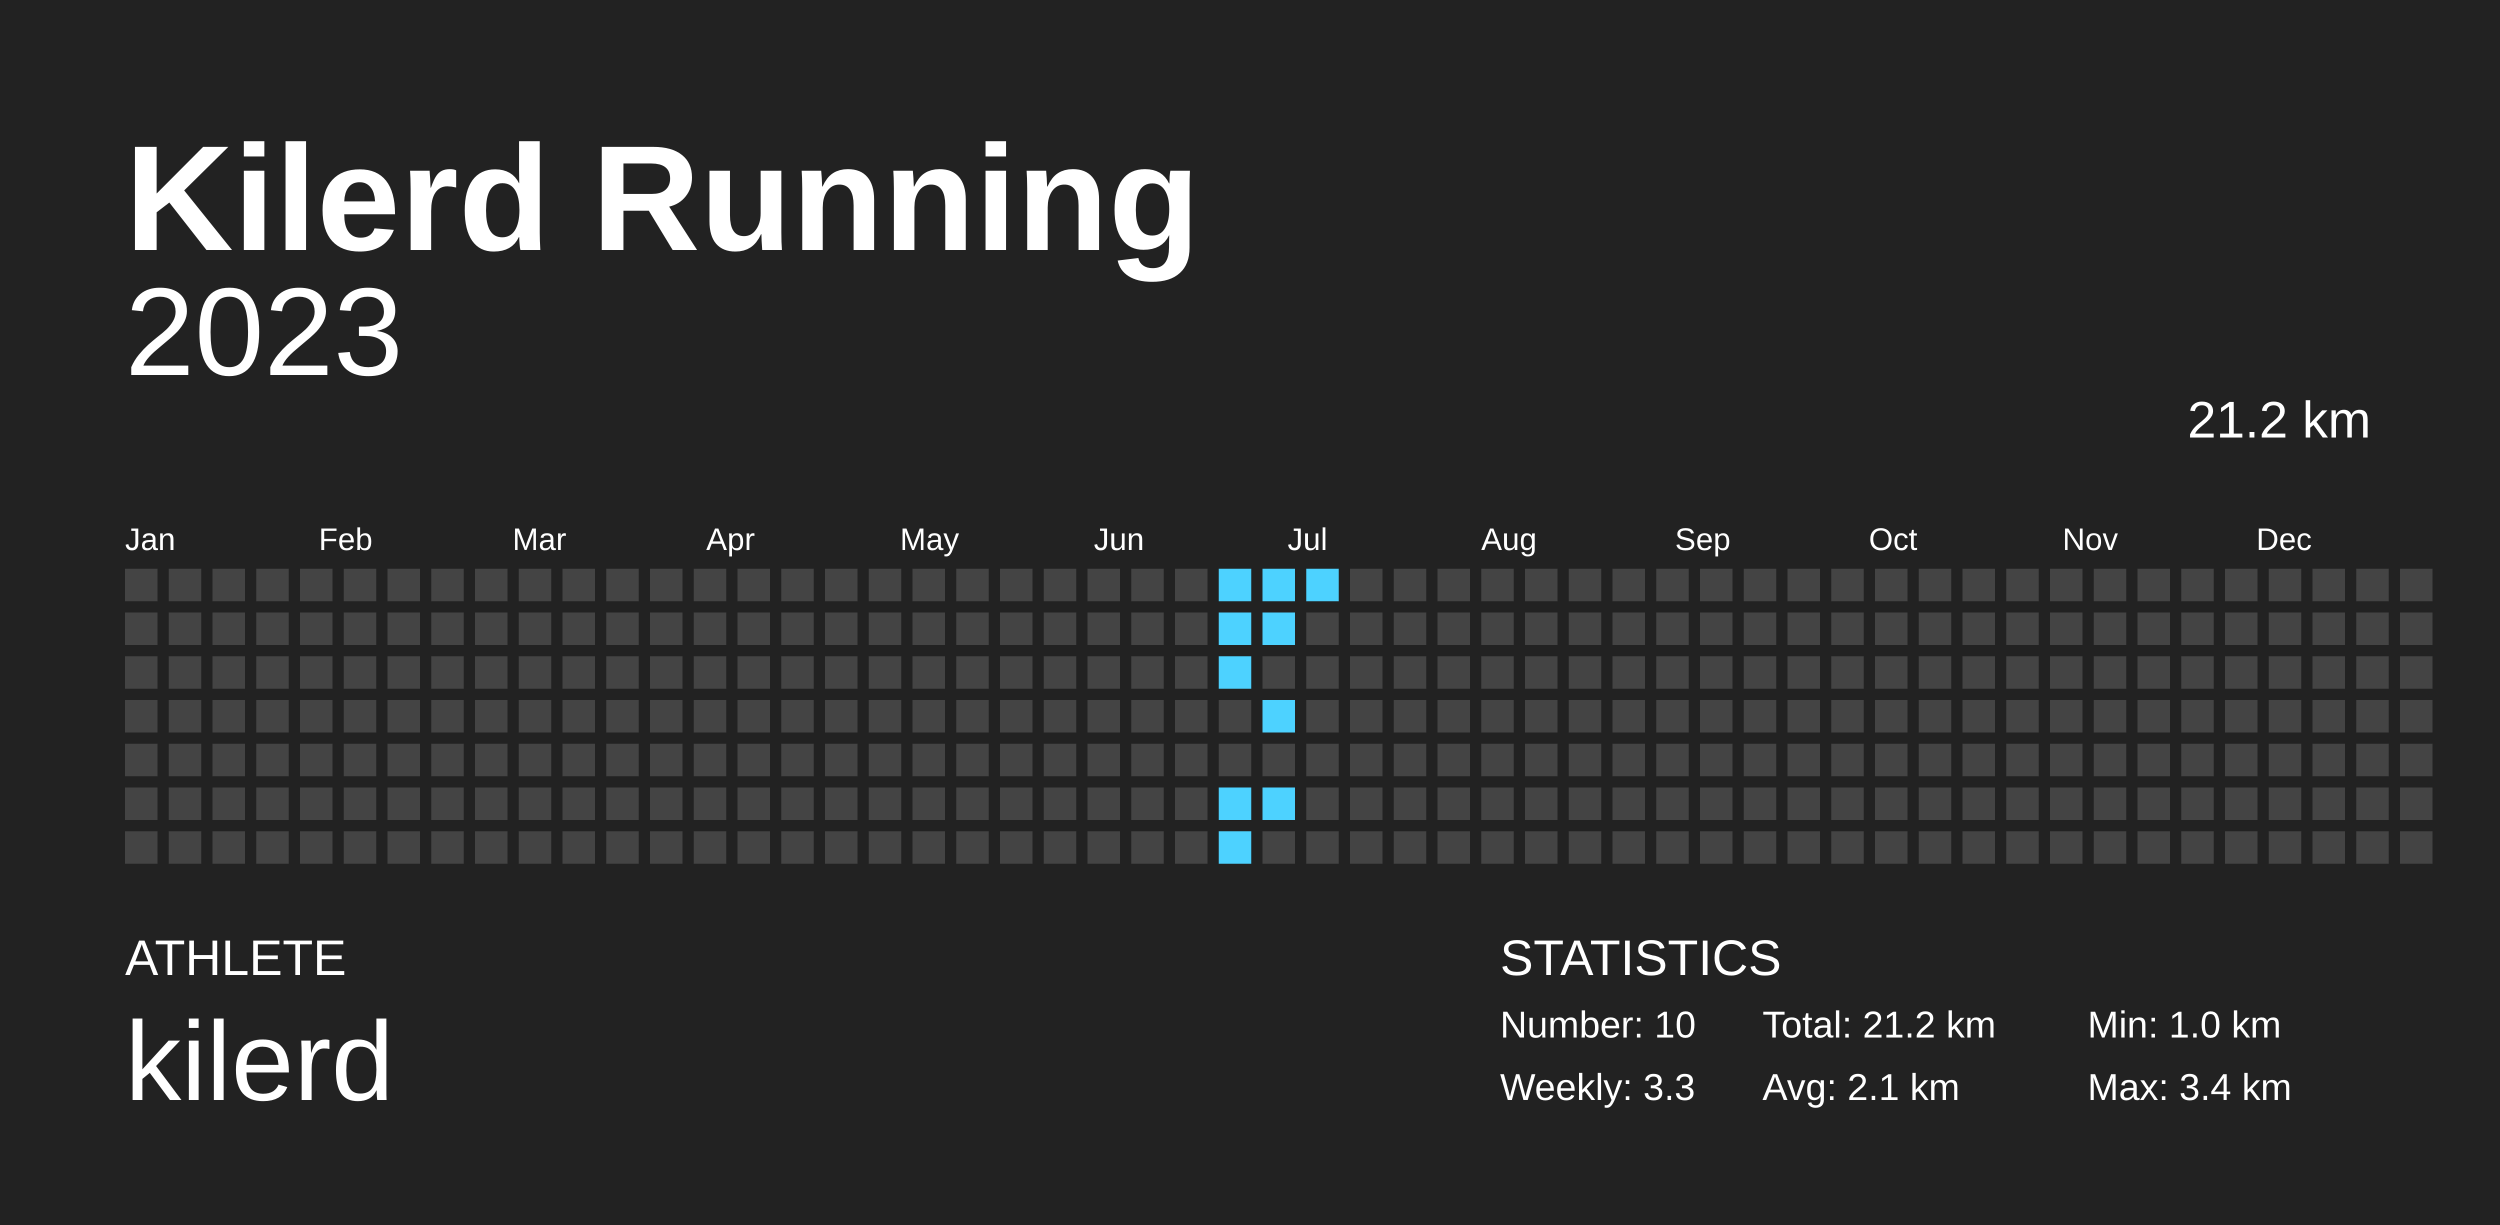
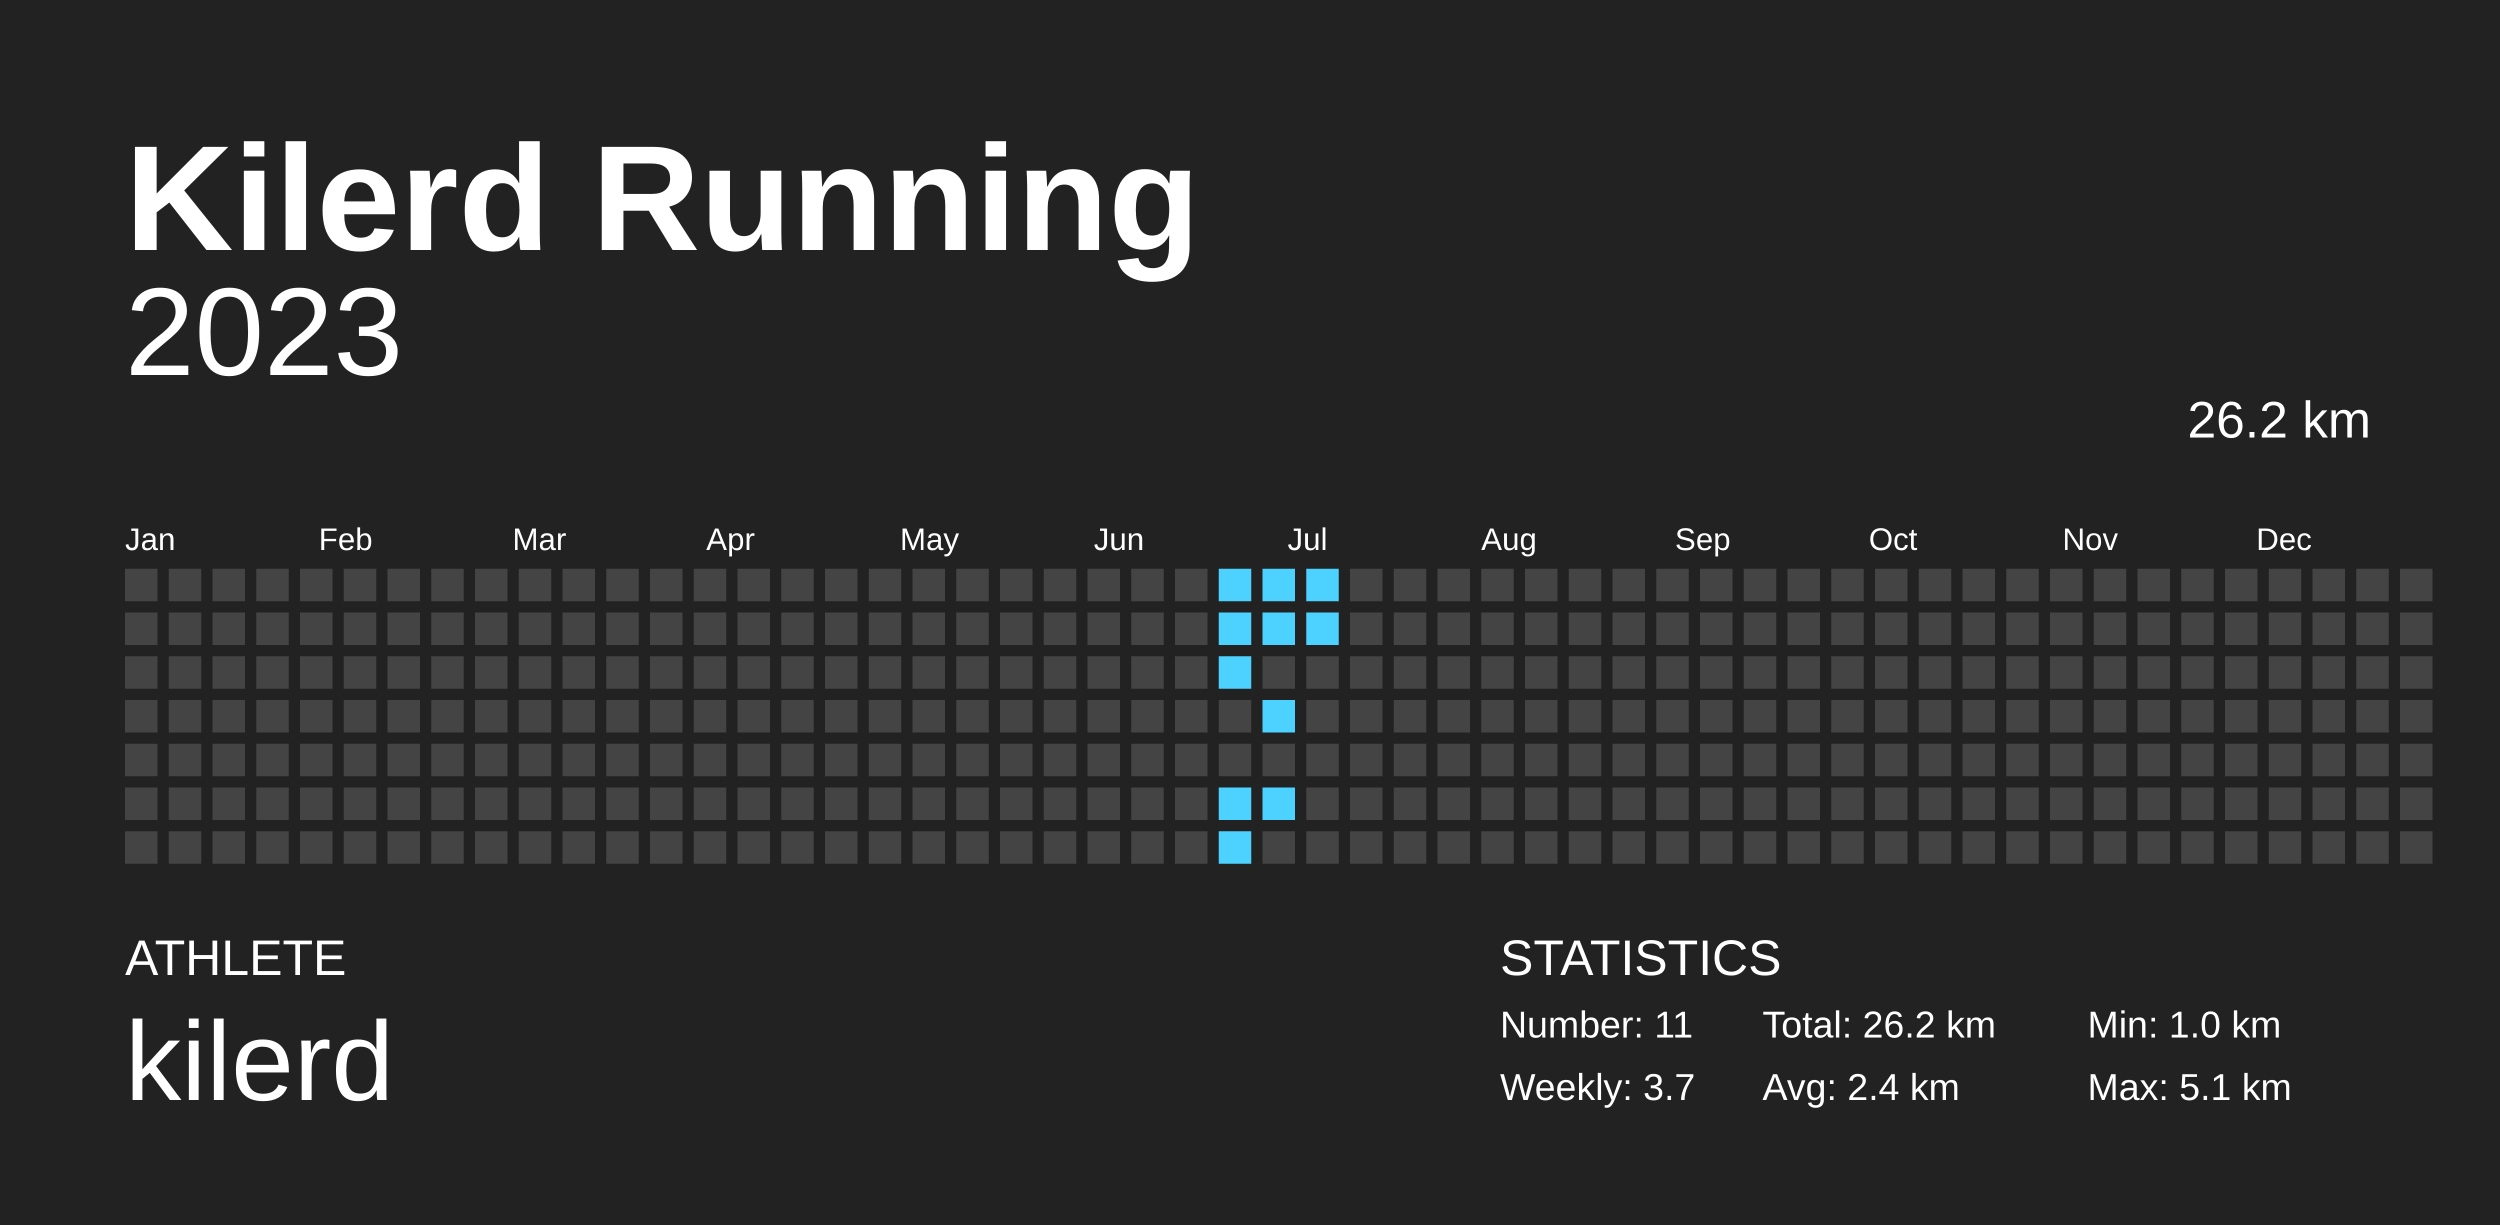
<svg xmlns="http://www.w3.org/2000/svg" baseProfile="full" height="98mm" version="1.1" viewBox="0,0,200,98" width="200mm">
  <defs />
  <rect fill="#222222" height="98" width="200" x="0" y="0" />
  <text fill="#FFFFFF" style="font-size:12px; font-family:Arial; font-weight:bold;" x="10" y="20">Kilerd Running</text>
  <text fill="#FFFFFF" style="font-size:4px; font-family:Arial" x="10" y="78">ATHLETE</text>
  <text fill="#FFFFFF" style="font-size:9px; font-family:Arial" x="10" y="88">kilerd</text>
  <text fill="#FFFFFF" style="font-size:4px; font-family:Arial" x="120" y="78">STATISTICS</text>
-   <text fill="#FFFFFF" style="font-size:3px; font-family:Arial" x="120" y="83">Number: 10</text>
-   <text fill="#FFFFFF" style="font-size:3px; font-family:Arial" x="120" y="88">Weekly: 3.3</text>
-   <text fill="#FFFFFF" style="font-size:3px; font-family:Arial" x="141" y="83">Total: 21.2 km</text>
-   <text fill="#FFFFFF" style="font-size:3px; font-family:Arial" x="141" y="88">Avg: 2.1 km</text>
+   <text fill="#FFFFFF" style="font-size:3px; font-family:Arial" x="120" y="83">Number: 11</text>
+   <text fill="#FFFFFF" style="font-size:3px; font-family:Arial" x="120" y="88">Weekly: 3.7</text>
+   <text fill="#FFFFFF" style="font-size:3px; font-family:Arial" x="141" y="83">Total: 26.2 km</text>
+   <text fill="#FFFFFF" style="font-size:3px; font-family:Arial" x="141" y="88">Avg: 2.4 km</text>
  <text fill="#FFFFFF" style="font-size:3px; font-family:Arial" x="167" y="83">Min: 1.0 km</text>
-   <text fill="#FFFFFF" style="font-size:3px; font-family:Arial" x="167" y="88">Max: 3.4 km</text>
+   <text fill="#FFFFFF" style="font-size:3px; font-family:Arial" x="167" y="88">Max: 5.1 km</text>
  <text alignment-baseline="hanging" fill="#FFFFFF" style="font-size:10.0px; font-family:Arial;" x="10" y="30">2023</text>
-   <text alignment-baseline="hanging" fill="#FFFFFF" style="font-size:4.125px; font-family:Arial;" x="175" y="35">21.2 km</text>
+   <text alignment-baseline="hanging" fill="#FFFFFF" style="font-size:4.125px; font-family:Arial;" x="175" y="35">26.2 km</text>
  <text fill="#FFFFFF" style="font-size:2.5px; font-family:Arial" x="10.0" y="44">Jan</text>
  <text fill="#FFFFFF" style="font-size:2.5px; font-family:Arial" x="25.5" y="44">Feb</text>
  <text fill="#FFFFFF" style="font-size:2.5px; font-family:Arial" x="41.0" y="44">Mar</text>
  <text fill="#FFFFFF" style="font-size:2.5px; font-family:Arial" x="56.5" y="44">Apr</text>
  <text fill="#FFFFFF" style="font-size:2.5px; font-family:Arial" x="72.0" y="44">May</text>
  <text fill="#FFFFFF" style="font-size:2.5px; font-family:Arial" x="87.5" y="44">Jun</text>
  <text fill="#FFFFFF" style="font-size:2.5px; font-family:Arial" x="103.0" y="44">Jul</text>
  <text fill="#FFFFFF" style="font-size:2.5px; font-family:Arial" x="118.5" y="44">Aug</text>
  <text fill="#FFFFFF" style="font-size:2.5px; font-family:Arial" x="134.0" y="44">Sep</text>
  <text fill="#FFFFFF" style="font-size:2.5px; font-family:Arial" x="149.5" y="44">Oct</text>
  <text fill="#FFFFFF" style="font-size:2.5px; font-family:Arial" x="165.0" y="44">Nov</text>
  <text fill="#FFFFFF" style="font-size:2.5px; font-family:Arial" x="180.5" y="44">Dec</text>
  <rect fill="#444444" height="2.6" width="2.6" x="10.0" y="45.5" />
  <rect fill="#444444" height="2.6" width="2.6" x="10.0" y="49.0" />
  <rect fill="#444444" height="2.6" width="2.6" x="10.0" y="52.5" />
  <rect fill="#444444" height="2.6" width="2.6" x="10.0" y="56.0" />
  <rect fill="#444444" height="2.6" width="2.6" x="10.0" y="59.5" />
  <rect fill="#444444" height="2.6" width="2.6" x="10.0" y="63.0" />
  <rect fill="#444444" height="2.6" width="2.6" x="10.0" y="66.5" />
  <rect fill="#444444" height="2.6" width="2.6" x="13.5" y="45.5" />
  <rect fill="#444444" height="2.6" width="2.6" x="13.5" y="49.0" />
  <rect fill="#444444" height="2.6" width="2.6" x="13.5" y="52.5" />
  <rect fill="#444444" height="2.6" width="2.6" x="13.5" y="56.0" />
  <rect fill="#444444" height="2.6" width="2.6" x="13.5" y="59.5" />
  <rect fill="#444444" height="2.6" width="2.6" x="13.5" y="63.0" />
  <rect fill="#444444" height="2.6" width="2.6" x="13.5" y="66.5" />
  <rect fill="#444444" height="2.6" width="2.6" x="17.0" y="45.5" />
  <rect fill="#444444" height="2.6" width="2.6" x="17.0" y="49.0" />
  <rect fill="#444444" height="2.6" width="2.6" x="17.0" y="52.5" />
  <rect fill="#444444" height="2.6" width="2.6" x="17.0" y="56.0" />
  <rect fill="#444444" height="2.6" width="2.6" x="17.0" y="59.5" />
  <rect fill="#444444" height="2.6" width="2.6" x="17.0" y="63.0" />
  <rect fill="#444444" height="2.6" width="2.6" x="17.0" y="66.5" />
  <rect fill="#444444" height="2.6" width="2.6" x="20.5" y="45.5" />
  <rect fill="#444444" height="2.6" width="2.6" x="20.5" y="49.0" />
  <rect fill="#444444" height="2.6" width="2.6" x="20.5" y="52.5" />
  <rect fill="#444444" height="2.6" width="2.6" x="20.5" y="56.0" />
  <rect fill="#444444" height="2.6" width="2.6" x="20.5" y="59.5" />
  <rect fill="#444444" height="2.6" width="2.6" x="20.5" y="63.0" />
  <rect fill="#444444" height="2.6" width="2.6" x="20.5" y="66.5" />
  <rect fill="#444444" height="2.6" width="2.6" x="24.0" y="45.5" />
  <rect fill="#444444" height="2.6" width="2.6" x="24.0" y="49.0" />
  <rect fill="#444444" height="2.6" width="2.6" x="24.0" y="52.5" />
  <rect fill="#444444" height="2.6" width="2.6" x="24.0" y="56.0" />
  <rect fill="#444444" height="2.6" width="2.6" x="24.0" y="59.5" />
  <rect fill="#444444" height="2.6" width="2.6" x="24.0" y="63.0" />
  <rect fill="#444444" height="2.6" width="2.6" x="24.0" y="66.5" />
  <rect fill="#444444" height="2.6" width="2.6" x="27.5" y="45.5" />
  <rect fill="#444444" height="2.6" width="2.6" x="27.5" y="49.0" />
  <rect fill="#444444" height="2.6" width="2.6" x="27.5" y="52.5" />
  <rect fill="#444444" height="2.6" width="2.6" x="27.5" y="56.0" />
  <rect fill="#444444" height="2.6" width="2.6" x="27.5" y="59.5" />
  <rect fill="#444444" height="2.6" width="2.6" x="27.5" y="63.0" />
  <rect fill="#444444" height="2.6" width="2.6" x="27.5" y="66.5" />
  <rect fill="#444444" height="2.6" width="2.6" x="31.0" y="45.5" />
  <rect fill="#444444" height="2.6" width="2.6" x="31.0" y="49.0" />
  <rect fill="#444444" height="2.6" width="2.6" x="31.0" y="52.5" />
  <rect fill="#444444" height="2.6" width="2.6" x="31.0" y="56.0" />
  <rect fill="#444444" height="2.6" width="2.6" x="31.0" y="59.5" />
  <rect fill="#444444" height="2.6" width="2.6" x="31.0" y="63.0" />
  <rect fill="#444444" height="2.6" width="2.6" x="31.0" y="66.5" />
  <rect fill="#444444" height="2.6" width="2.6" x="34.5" y="45.5" />
  <rect fill="#444444" height="2.6" width="2.6" x="34.5" y="49.0" />
  <rect fill="#444444" height="2.6" width="2.6" x="34.5" y="52.5" />
  <rect fill="#444444" height="2.6" width="2.6" x="34.5" y="56.0" />
  <rect fill="#444444" height="2.6" width="2.6" x="34.5" y="59.5" />
  <rect fill="#444444" height="2.6" width="2.6" x="34.5" y="63.0" />
  <rect fill="#444444" height="2.6" width="2.6" x="34.5" y="66.5" />
  <rect fill="#444444" height="2.6" width="2.6" x="38.0" y="45.5" />
  <rect fill="#444444" height="2.6" width="2.6" x="38.0" y="49.0" />
  <rect fill="#444444" height="2.6" width="2.6" x="38.0" y="52.5" />
  <rect fill="#444444" height="2.6" width="2.6" x="38.0" y="56.0" />
  <rect fill="#444444" height="2.6" width="2.6" x="38.0" y="59.5" />
  <rect fill="#444444" height="2.6" width="2.6" x="38.0" y="63.0" />
  <rect fill="#444444" height="2.6" width="2.6" x="38.0" y="66.5" />
  <rect fill="#444444" height="2.6" width="2.6" x="41.5" y="45.5" />
  <rect fill="#444444" height="2.6" width="2.6" x="41.5" y="49.0" />
  <rect fill="#444444" height="2.6" width="2.6" x="41.5" y="52.5" />
  <rect fill="#444444" height="2.6" width="2.6" x="41.5" y="56.0" />
  <rect fill="#444444" height="2.6" width="2.6" x="41.5" y="59.5" />
  <rect fill="#444444" height="2.6" width="2.6" x="41.5" y="63.0" />
  <rect fill="#444444" height="2.6" width="2.6" x="41.5" y="66.5" />
  <rect fill="#444444" height="2.6" width="2.6" x="45.0" y="45.5" />
  <rect fill="#444444" height="2.6" width="2.6" x="45.0" y="49.0" />
  <rect fill="#444444" height="2.6" width="2.6" x="45.0" y="52.5" />
  <rect fill="#444444" height="2.6" width="2.6" x="45.0" y="56.0" />
  <rect fill="#444444" height="2.6" width="2.6" x="45.0" y="59.5" />
  <rect fill="#444444" height="2.6" width="2.6" x="45.0" y="63.0" />
  <rect fill="#444444" height="2.6" width="2.6" x="45.0" y="66.5" />
  <rect fill="#444444" height="2.6" width="2.6" x="48.5" y="45.5" />
  <rect fill="#444444" height="2.6" width="2.6" x="48.5" y="49.0" />
  <rect fill="#444444" height="2.6" width="2.6" x="48.5" y="52.5" />
  <rect fill="#444444" height="2.6" width="2.6" x="48.5" y="56.0" />
  <rect fill="#444444" height="2.6" width="2.6" x="48.5" y="59.5" />
  <rect fill="#444444" height="2.6" width="2.6" x="48.5" y="63.0" />
  <rect fill="#444444" height="2.6" width="2.6" x="48.5" y="66.5" />
  <rect fill="#444444" height="2.6" width="2.6" x="52.0" y="45.5" />
  <rect fill="#444444" height="2.6" width="2.6" x="52.0" y="49.0" />
  <rect fill="#444444" height="2.6" width="2.6" x="52.0" y="52.5" />
  <rect fill="#444444" height="2.6" width="2.6" x="52.0" y="56.0" />
  <rect fill="#444444" height="2.6" width="2.6" x="52.0" y="59.5" />
  <rect fill="#444444" height="2.6" width="2.6" x="52.0" y="63.0" />
  <rect fill="#444444" height="2.6" width="2.6" x="52.0" y="66.5" />
  <rect fill="#444444" height="2.6" width="2.6" x="55.5" y="45.5" />
  <rect fill="#444444" height="2.6" width="2.6" x="55.5" y="49.0" />
  <rect fill="#444444" height="2.6" width="2.6" x="55.5" y="52.5" />
  <rect fill="#444444" height="2.6" width="2.6" x="55.5" y="56.0" />
  <rect fill="#444444" height="2.6" width="2.6" x="55.5" y="59.5" />
  <rect fill="#444444" height="2.6" width="2.6" x="55.5" y="63.0" />
  <rect fill="#444444" height="2.6" width="2.6" x="55.5" y="66.5" />
  <rect fill="#444444" height="2.6" width="2.6" x="59.0" y="45.5" />
  <rect fill="#444444" height="2.6" width="2.6" x="59.0" y="49.0" />
  <rect fill="#444444" height="2.6" width="2.6" x="59.0" y="52.5" />
  <rect fill="#444444" height="2.6" width="2.6" x="59.0" y="56.0" />
  <rect fill="#444444" height="2.6" width="2.6" x="59.0" y="59.5" />
  <rect fill="#444444" height="2.6" width="2.6" x="59.0" y="63.0" />
  <rect fill="#444444" height="2.6" width="2.6" x="59.0" y="66.5" />
  <rect fill="#444444" height="2.6" width="2.6" x="62.5" y="45.5" />
  <rect fill="#444444" height="2.6" width="2.6" x="62.5" y="49.0" />
  <rect fill="#444444" height="2.6" width="2.6" x="62.5" y="52.5" />
  <rect fill="#444444" height="2.6" width="2.6" x="62.5" y="56.0" />
  <rect fill="#444444" height="2.6" width="2.6" x="62.5" y="59.5" />
  <rect fill="#444444" height="2.6" width="2.6" x="62.5" y="63.0" />
  <rect fill="#444444" height="2.6" width="2.6" x="62.5" y="66.5" />
  <rect fill="#444444" height="2.6" width="2.6" x="66.0" y="45.5" />
  <rect fill="#444444" height="2.6" width="2.6" x="66.0" y="49.0" />
  <rect fill="#444444" height="2.6" width="2.6" x="66.0" y="52.5" />
  <rect fill="#444444" height="2.6" width="2.6" x="66.0" y="56.0" />
  <rect fill="#444444" height="2.6" width="2.6" x="66.0" y="59.5" />
  <rect fill="#444444" height="2.6" width="2.6" x="66.0" y="63.0" />
  <rect fill="#444444" height="2.6" width="2.6" x="66.0" y="66.5" />
  <rect fill="#444444" height="2.6" width="2.6" x="69.5" y="45.5" />
  <rect fill="#444444" height="2.6" width="2.6" x="69.5" y="49.0" />
  <rect fill="#444444" height="2.6" width="2.6" x="69.5" y="52.5" />
  <rect fill="#444444" height="2.6" width="2.6" x="69.5" y="56.0" />
  <rect fill="#444444" height="2.6" width="2.6" x="69.5" y="59.5" />
  <rect fill="#444444" height="2.6" width="2.6" x="69.5" y="63.0" />
  <rect fill="#444444" height="2.6" width="2.6" x="69.5" y="66.5" />
  <rect fill="#444444" height="2.6" width="2.6" x="73.0" y="45.5" />
  <rect fill="#444444" height="2.6" width="2.6" x="73.0" y="49.0" />
  <rect fill="#444444" height="2.6" width="2.6" x="73.0" y="52.5" />
  <rect fill="#444444" height="2.6" width="2.6" x="73.0" y="56.0" />
  <rect fill="#444444" height="2.6" width="2.6" x="73.0" y="59.5" />
  <rect fill="#444444" height="2.6" width="2.6" x="73.0" y="63.0" />
  <rect fill="#444444" height="2.6" width="2.6" x="73.0" y="66.5" />
  <rect fill="#444444" height="2.6" width="2.6" x="76.5" y="45.5" />
  <rect fill="#444444" height="2.6" width="2.6" x="76.5" y="49.0" />
  <rect fill="#444444" height="2.6" width="2.6" x="76.5" y="52.5" />
  <rect fill="#444444" height="2.6" width="2.6" x="76.5" y="56.0" />
  <rect fill="#444444" height="2.6" width="2.6" x="76.5" y="59.5" />
  <rect fill="#444444" height="2.6" width="2.6" x="76.5" y="63.0" />
  <rect fill="#444444" height="2.6" width="2.6" x="76.5" y="66.5" />
  <rect fill="#444444" height="2.6" width="2.6" x="80.0" y="45.5" />
  <rect fill="#444444" height="2.6" width="2.6" x="80.0" y="49.0" />
  <rect fill="#444444" height="2.6" width="2.6" x="80.0" y="52.5" />
  <rect fill="#444444" height="2.6" width="2.6" x="80.0" y="56.0" />
  <rect fill="#444444" height="2.6" width="2.6" x="80.0" y="59.5" />
  <rect fill="#444444" height="2.6" width="2.6" x="80.0" y="63.0" />
  <rect fill="#444444" height="2.6" width="2.6" x="80.0" y="66.5" />
  <rect fill="#444444" height="2.6" width="2.6" x="83.5" y="45.5" />
  <rect fill="#444444" height="2.6" width="2.6" x="83.5" y="49.0" />
  <rect fill="#444444" height="2.6" width="2.6" x="83.5" y="52.5" />
  <rect fill="#444444" height="2.6" width="2.6" x="83.5" y="56.0" />
  <rect fill="#444444" height="2.6" width="2.6" x="83.5" y="59.5" />
  <rect fill="#444444" height="2.6" width="2.6" x="83.5" y="63.0" />
  <rect fill="#444444" height="2.6" width="2.6" x="83.5" y="66.5" />
  <rect fill="#444444" height="2.6" width="2.6" x="87.0" y="45.5" />
  <rect fill="#444444" height="2.6" width="2.6" x="87.0" y="49.0" />
  <rect fill="#444444" height="2.6" width="2.6" x="87.0" y="52.5" />
  <rect fill="#444444" height="2.6" width="2.6" x="87.0" y="56.0" />
  <rect fill="#444444" height="2.6" width="2.6" x="87.0" y="59.5" />
  <rect fill="#444444" height="2.6" width="2.6" x="87.0" y="63.0" />
  <rect fill="#444444" height="2.6" width="2.6" x="87.0" y="66.5" />
  <rect fill="#444444" height="2.6" width="2.6" x="90.5" y="45.5" />
  <rect fill="#444444" height="2.6" width="2.6" x="90.5" y="49.0" />
  <rect fill="#444444" height="2.6" width="2.6" x="90.5" y="52.5" />
  <rect fill="#444444" height="2.6" width="2.6" x="90.5" y="56.0" />
  <rect fill="#444444" height="2.6" width="2.6" x="90.5" y="59.5" />
  <rect fill="#444444" height="2.6" width="2.6" x="90.5" y="63.0" />
  <rect fill="#444444" height="2.6" width="2.6" x="90.5" y="66.5" />
  <rect fill="#444444" height="2.6" width="2.6" x="94.0" y="45.5" />
  <rect fill="#444444" height="2.6" width="2.6" x="94.0" y="49.0" />
  <rect fill="#444444" height="2.6" width="2.6" x="94.0" y="52.5" />
  <rect fill="#444444" height="2.6" width="2.6" x="94.0" y="56.0" />
  <rect fill="#444444" height="2.6" width="2.6" x="94.0" y="59.5" />
  <rect fill="#444444" height="2.6" width="2.6" x="94.0" y="63.0" />
  <rect fill="#444444" height="2.6" width="2.6" x="94.0" y="66.5" />
  <rect fill="#4dd2ff" height="2.6" width="2.6" x="97.5" y="45.5" />
  <rect fill="#4dd2ff" height="2.6" width="2.6" x="97.5" y="49.0" />
  <rect fill="#4dd2ff" height="2.6" width="2.6" x="97.5" y="52.5" />
  <rect fill="#444444" height="2.6" width="2.6" x="97.5" y="56.0" />
  <rect fill="#444444" height="2.6" width="2.6" x="97.5" y="59.5" />
  <rect fill="#4dd2ff" height="2.6" width="2.6" x="97.5" y="63.0" />
  <rect fill="#4dd2ff" height="2.6" width="2.6" x="97.5" y="66.5" />
  <rect fill="#4dd2ff" height="2.6" width="2.6" x="101.0" y="45.5" />
  <rect fill="#4dd2ff" height="2.6" width="2.6" x="101.0" y="49.0" />
  <rect fill="#444444" height="2.6" width="2.6" x="101.0" y="52.5" />
  <rect fill="#4dd2ff" height="2.6" width="2.6" x="101.0" y="56.0" />
  <rect fill="#444444" height="2.6" width="2.6" x="101.0" y="59.5" />
  <rect fill="#4dd2ff" height="2.6" width="2.6" x="101.0" y="63.0" />
  <rect fill="#444444" height="2.6" width="2.6" x="101.0" y="66.5" />
  <rect fill="#4dd2ff" height="2.6" width="2.6" x="104.5" y="45.5" />
-   <rect fill="#444444" height="2.6" width="2.6" x="104.5" y="49.0" />
+   <rect fill="#4dd2ff" height="2.6" width="2.6" x="104.5" y="49.0" />
  <rect fill="#444444" height="2.6" width="2.6" x="104.5" y="52.5" />
  <rect fill="#444444" height="2.6" width="2.6" x="104.5" y="56.0" />
  <rect fill="#444444" height="2.6" width="2.6" x="104.5" y="59.5" />
  <rect fill="#444444" height="2.6" width="2.6" x="104.5" y="63.0" />
  <rect fill="#444444" height="2.6" width="2.6" x="104.5" y="66.5" />
  <rect fill="#444444" height="2.6" width="2.6" x="108.0" y="45.5" />
  <rect fill="#444444" height="2.6" width="2.6" x="108.0" y="49.0" />
  <rect fill="#444444" height="2.6" width="2.6" x="108.0" y="52.5" />
  <rect fill="#444444" height="2.6" width="2.6" x="108.0" y="56.0" />
  <rect fill="#444444" height="2.6" width="2.6" x="108.0" y="59.5" />
  <rect fill="#444444" height="2.6" width="2.6" x="108.0" y="63.0" />
  <rect fill="#444444" height="2.6" width="2.6" x="108.0" y="66.5" />
  <rect fill="#444444" height="2.6" width="2.6" x="111.5" y="45.5" />
  <rect fill="#444444" height="2.6" width="2.6" x="111.5" y="49.0" />
  <rect fill="#444444" height="2.6" width="2.6" x="111.5" y="52.5" />
  <rect fill="#444444" height="2.6" width="2.6" x="111.5" y="56.0" />
  <rect fill="#444444" height="2.6" width="2.6" x="111.5" y="59.5" />
  <rect fill="#444444" height="2.6" width="2.6" x="111.5" y="63.0" />
  <rect fill="#444444" height="2.6" width="2.6" x="111.5" y="66.5" />
  <rect fill="#444444" height="2.6" width="2.6" x="115.0" y="45.5" />
  <rect fill="#444444" height="2.6" width="2.6" x="115.0" y="49.0" />
  <rect fill="#444444" height="2.6" width="2.6" x="115.0" y="52.5" />
  <rect fill="#444444" height="2.6" width="2.6" x="115.0" y="56.0" />
  <rect fill="#444444" height="2.6" width="2.6" x="115.0" y="59.5" />
  <rect fill="#444444" height="2.6" width="2.6" x="115.0" y="63.0" />
  <rect fill="#444444" height="2.6" width="2.6" x="115.0" y="66.5" />
  <rect fill="#444444" height="2.6" width="2.6" x="118.5" y="45.5" />
  <rect fill="#444444" height="2.6" width="2.6" x="118.5" y="49.0" />
  <rect fill="#444444" height="2.6" width="2.6" x="118.5" y="52.5" />
  <rect fill="#444444" height="2.6" width="2.6" x="118.5" y="56.0" />
  <rect fill="#444444" height="2.6" width="2.6" x="118.5" y="59.5" />
  <rect fill="#444444" height="2.6" width="2.6" x="118.5" y="63.0" />
  <rect fill="#444444" height="2.6" width="2.6" x="118.5" y="66.5" />
  <rect fill="#444444" height="2.6" width="2.6" x="122.0" y="45.5" />
  <rect fill="#444444" height="2.6" width="2.6" x="122.0" y="49.0" />
  <rect fill="#444444" height="2.6" width="2.6" x="122.0" y="52.5" />
  <rect fill="#444444" height="2.6" width="2.6" x="122.0" y="56.0" />
  <rect fill="#444444" height="2.6" width="2.6" x="122.0" y="59.5" />
  <rect fill="#444444" height="2.6" width="2.6" x="122.0" y="63.0" />
  <rect fill="#444444" height="2.6" width="2.6" x="122.0" y="66.5" />
  <rect fill="#444444" height="2.6" width="2.6" x="125.5" y="45.5" />
  <rect fill="#444444" height="2.6" width="2.6" x="125.5" y="49.0" />
  <rect fill="#444444" height="2.6" width="2.6" x="125.5" y="52.5" />
  <rect fill="#444444" height="2.6" width="2.6" x="125.5" y="56.0" />
  <rect fill="#444444" height="2.6" width="2.6" x="125.5" y="59.5" />
  <rect fill="#444444" height="2.6" width="2.6" x="125.5" y="63.0" />
  <rect fill="#444444" height="2.6" width="2.6" x="125.5" y="66.5" />
  <rect fill="#444444" height="2.6" width="2.6" x="129.0" y="45.5" />
  <rect fill="#444444" height="2.6" width="2.6" x="129.0" y="49.0" />
  <rect fill="#444444" height="2.6" width="2.6" x="129.0" y="52.5" />
  <rect fill="#444444" height="2.6" width="2.6" x="129.0" y="56.0" />
  <rect fill="#444444" height="2.6" width="2.6" x="129.0" y="59.5" />
  <rect fill="#444444" height="2.6" width="2.6" x="129.0" y="63.0" />
  <rect fill="#444444" height="2.6" width="2.6" x="129.0" y="66.5" />
  <rect fill="#444444" height="2.6" width="2.6" x="132.5" y="45.5" />
  <rect fill="#444444" height="2.6" width="2.6" x="132.5" y="49.0" />
  <rect fill="#444444" height="2.6" width="2.6" x="132.5" y="52.5" />
  <rect fill="#444444" height="2.6" width="2.6" x="132.5" y="56.0" />
  <rect fill="#444444" height="2.6" width="2.6" x="132.5" y="59.5" />
  <rect fill="#444444" height="2.6" width="2.6" x="132.5" y="63.0" />
  <rect fill="#444444" height="2.6" width="2.6" x="132.5" y="66.5" />
  <rect fill="#444444" height="2.6" width="2.6" x="136.0" y="45.5" />
  <rect fill="#444444" height="2.6" width="2.6" x="136.0" y="49.0" />
  <rect fill="#444444" height="2.6" width="2.6" x="136.0" y="52.5" />
  <rect fill="#444444" height="2.6" width="2.6" x="136.0" y="56.0" />
  <rect fill="#444444" height="2.6" width="2.6" x="136.0" y="59.5" />
  <rect fill="#444444" height="2.6" width="2.6" x="136.0" y="63.0" />
  <rect fill="#444444" height="2.6" width="2.6" x="136.0" y="66.5" />
  <rect fill="#444444" height="2.6" width="2.6" x="139.5" y="45.5" />
  <rect fill="#444444" height="2.6" width="2.6" x="139.5" y="49.0" />
  <rect fill="#444444" height="2.6" width="2.6" x="139.5" y="52.5" />
  <rect fill="#444444" height="2.6" width="2.6" x="139.5" y="56.0" />
  <rect fill="#444444" height="2.6" width="2.6" x="139.5" y="59.5" />
  <rect fill="#444444" height="2.6" width="2.6" x="139.5" y="63.0" />
  <rect fill="#444444" height="2.6" width="2.6" x="139.5" y="66.5" />
  <rect fill="#444444" height="2.6" width="2.6" x="143.0" y="45.5" />
  <rect fill="#444444" height="2.6" width="2.6" x="143.0" y="49.0" />
  <rect fill="#444444" height="2.6" width="2.6" x="143.0" y="52.5" />
  <rect fill="#444444" height="2.6" width="2.6" x="143.0" y="56.0" />
  <rect fill="#444444" height="2.6" width="2.6" x="143.0" y="59.5" />
  <rect fill="#444444" height="2.6" width="2.6" x="143.0" y="63.0" />
  <rect fill="#444444" height="2.6" width="2.6" x="143.0" y="66.5" />
  <rect fill="#444444" height="2.6" width="2.6" x="146.5" y="45.5" />
  <rect fill="#444444" height="2.6" width="2.6" x="146.5" y="49.0" />
  <rect fill="#444444" height="2.6" width="2.6" x="146.5" y="52.5" />
  <rect fill="#444444" height="2.6" width="2.6" x="146.5" y="56.0" />
  <rect fill="#444444" height="2.6" width="2.6" x="146.5" y="59.5" />
  <rect fill="#444444" height="2.6" width="2.6" x="146.5" y="63.0" />
  <rect fill="#444444" height="2.6" width="2.6" x="146.5" y="66.5" />
  <rect fill="#444444" height="2.6" width="2.6" x="150.0" y="45.5" />
  <rect fill="#444444" height="2.6" width="2.6" x="150.0" y="49.0" />
  <rect fill="#444444" height="2.6" width="2.6" x="150.0" y="52.5" />
  <rect fill="#444444" height="2.6" width="2.6" x="150.0" y="56.0" />
  <rect fill="#444444" height="2.6" width="2.6" x="150.0" y="59.5" />
  <rect fill="#444444" height="2.6" width="2.6" x="150.0" y="63.0" />
  <rect fill="#444444" height="2.6" width="2.6" x="150.0" y="66.5" />
  <rect fill="#444444" height="2.6" width="2.6" x="153.5" y="45.5" />
  <rect fill="#444444" height="2.6" width="2.6" x="153.5" y="49.0" />
  <rect fill="#444444" height="2.6" width="2.6" x="153.5" y="52.5" />
  <rect fill="#444444" height="2.6" width="2.6" x="153.5" y="56.0" />
  <rect fill="#444444" height="2.6" width="2.6" x="153.5" y="59.5" />
  <rect fill="#444444" height="2.6" width="2.6" x="153.5" y="63.0" />
  <rect fill="#444444" height="2.6" width="2.6" x="153.5" y="66.5" />
  <rect fill="#444444" height="2.6" width="2.6" x="157.0" y="45.5" />
  <rect fill="#444444" height="2.6" width="2.6" x="157.0" y="49.0" />
  <rect fill="#444444" height="2.6" width="2.6" x="157.0" y="52.5" />
  <rect fill="#444444" height="2.6" width="2.6" x="157.0" y="56.0" />
  <rect fill="#444444" height="2.6" width="2.6" x="157.0" y="59.5" />
  <rect fill="#444444" height="2.6" width="2.6" x="157.0" y="63.0" />
  <rect fill="#444444" height="2.6" width="2.6" x="157.0" y="66.5" />
  <rect fill="#444444" height="2.6" width="2.6" x="160.5" y="45.5" />
  <rect fill="#444444" height="2.6" width="2.6" x="160.5" y="49.0" />
  <rect fill="#444444" height="2.6" width="2.6" x="160.5" y="52.5" />
  <rect fill="#444444" height="2.6" width="2.6" x="160.5" y="56.0" />
  <rect fill="#444444" height="2.6" width="2.6" x="160.5" y="59.5" />
  <rect fill="#444444" height="2.6" width="2.6" x="160.5" y="63.0" />
  <rect fill="#444444" height="2.6" width="2.6" x="160.5" y="66.5" />
  <rect fill="#444444" height="2.6" width="2.6" x="164.0" y="45.5" />
  <rect fill="#444444" height="2.6" width="2.6" x="164.0" y="49.0" />
  <rect fill="#444444" height="2.6" width="2.6" x="164.0" y="52.5" />
  <rect fill="#444444" height="2.6" width="2.6" x="164.0" y="56.0" />
  <rect fill="#444444" height="2.6" width="2.6" x="164.0" y="59.5" />
  <rect fill="#444444" height="2.6" width="2.6" x="164.0" y="63.0" />
  <rect fill="#444444" height="2.6" width="2.6" x="164.0" y="66.5" />
  <rect fill="#444444" height="2.6" width="2.6" x="167.5" y="45.5" />
  <rect fill="#444444" height="2.6" width="2.6" x="167.5" y="49.0" />
  <rect fill="#444444" height="2.6" width="2.6" x="167.5" y="52.5" />
  <rect fill="#444444" height="2.6" width="2.6" x="167.5" y="56.0" />
  <rect fill="#444444" height="2.6" width="2.6" x="167.5" y="59.5" />
  <rect fill="#444444" height="2.6" width="2.6" x="167.5" y="63.0" />
  <rect fill="#444444" height="2.6" width="2.6" x="167.5" y="66.5" />
  <rect fill="#444444" height="2.6" width="2.6" x="171.0" y="45.5" />
  <rect fill="#444444" height="2.6" width="2.6" x="171.0" y="49.0" />
  <rect fill="#444444" height="2.6" width="2.6" x="171.0" y="52.5" />
  <rect fill="#444444" height="2.6" width="2.6" x="171.0" y="56.0" />
  <rect fill="#444444" height="2.6" width="2.6" x="171.0" y="59.5" />
  <rect fill="#444444" height="2.6" width="2.6" x="171.0" y="63.0" />
  <rect fill="#444444" height="2.6" width="2.6" x="171.0" y="66.5" />
  <rect fill="#444444" height="2.6" width="2.6" x="174.5" y="45.5" />
  <rect fill="#444444" height="2.6" width="2.6" x="174.5" y="49.0" />
  <rect fill="#444444" height="2.6" width="2.6" x="174.5" y="52.5" />
  <rect fill="#444444" height="2.6" width="2.6" x="174.5" y="56.0" />
  <rect fill="#444444" height="2.6" width="2.6" x="174.5" y="59.5" />
  <rect fill="#444444" height="2.6" width="2.6" x="174.5" y="63.0" />
  <rect fill="#444444" height="2.6" width="2.6" x="174.5" y="66.5" />
  <rect fill="#444444" height="2.6" width="2.6" x="178.0" y="45.5" />
  <rect fill="#444444" height="2.6" width="2.6" x="178.0" y="49.0" />
  <rect fill="#444444" height="2.6" width="2.6" x="178.0" y="52.5" />
  <rect fill="#444444" height="2.6" width="2.6" x="178.0" y="56.0" />
  <rect fill="#444444" height="2.6" width="2.6" x="178.0" y="59.5" />
  <rect fill="#444444" height="2.6" width="2.6" x="178.0" y="63.0" />
  <rect fill="#444444" height="2.6" width="2.6" x="178.0" y="66.5" />
  <rect fill="#444444" height="2.6" width="2.6" x="181.5" y="45.5" />
  <rect fill="#444444" height="2.6" width="2.6" x="181.5" y="49.0" />
  <rect fill="#444444" height="2.6" width="2.6" x="181.5" y="52.5" />
  <rect fill="#444444" height="2.6" width="2.6" x="181.5" y="56.0" />
  <rect fill="#444444" height="2.6" width="2.6" x="181.5" y="59.5" />
  <rect fill="#444444" height="2.6" width="2.6" x="181.5" y="63.0" />
  <rect fill="#444444" height="2.6" width="2.6" x="181.5" y="66.5" />
  <rect fill="#444444" height="2.6" width="2.6" x="185.0" y="45.5" />
  <rect fill="#444444" height="2.6" width="2.6" x="185.0" y="49.0" />
  <rect fill="#444444" height="2.6" width="2.6" x="185.0" y="52.5" />
  <rect fill="#444444" height="2.6" width="2.6" x="185.0" y="56.0" />
  <rect fill="#444444" height="2.6" width="2.6" x="185.0" y="59.5" />
  <rect fill="#444444" height="2.6" width="2.6" x="185.0" y="63.0" />
  <rect fill="#444444" height="2.6" width="2.6" x="185.0" y="66.5" />
  <rect fill="#444444" height="2.6" width="2.6" x="188.5" y="45.5" />
  <rect fill="#444444" height="2.6" width="2.6" x="188.5" y="49.0" />
  <rect fill="#444444" height="2.6" width="2.6" x="188.5" y="52.5" />
  <rect fill="#444444" height="2.6" width="2.6" x="188.5" y="56.0" />
  <rect fill="#444444" height="2.6" width="2.6" x="188.5" y="59.5" />
  <rect fill="#444444" height="2.6" width="2.6" x="188.5" y="63.0" />
  <rect fill="#444444" height="2.6" width="2.6" x="188.5" y="66.5" />
  <rect fill="#444444" height="2.6" width="2.6" x="192.0" y="45.5" />
  <rect fill="#444444" height="2.6" width="2.6" x="192.0" y="49.0" />
  <rect fill="#444444" height="2.6" width="2.6" x="192.0" y="52.5" />
  <rect fill="#444444" height="2.6" width="2.6" x="192.0" y="56.0" />
  <rect fill="#444444" height="2.6" width="2.6" x="192.0" y="59.5" />
  <rect fill="#444444" height="2.6" width="2.6" x="192.0" y="63.0" />
  <rect fill="#444444" height="2.6" width="2.6" x="192.0" y="66.5" />
</svg>
